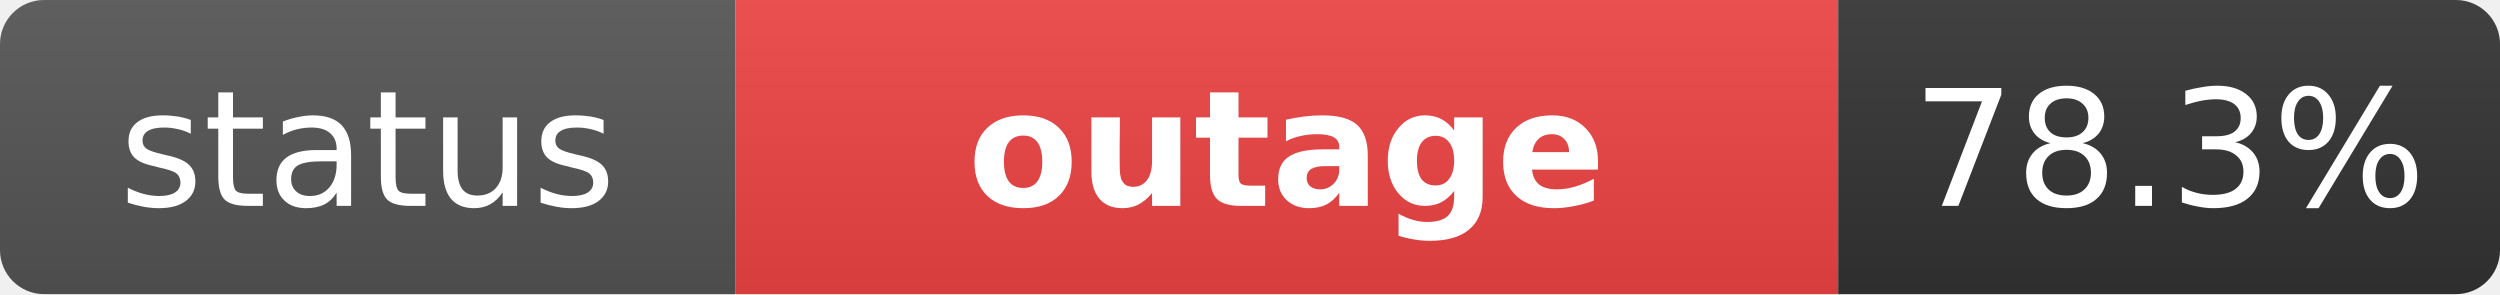
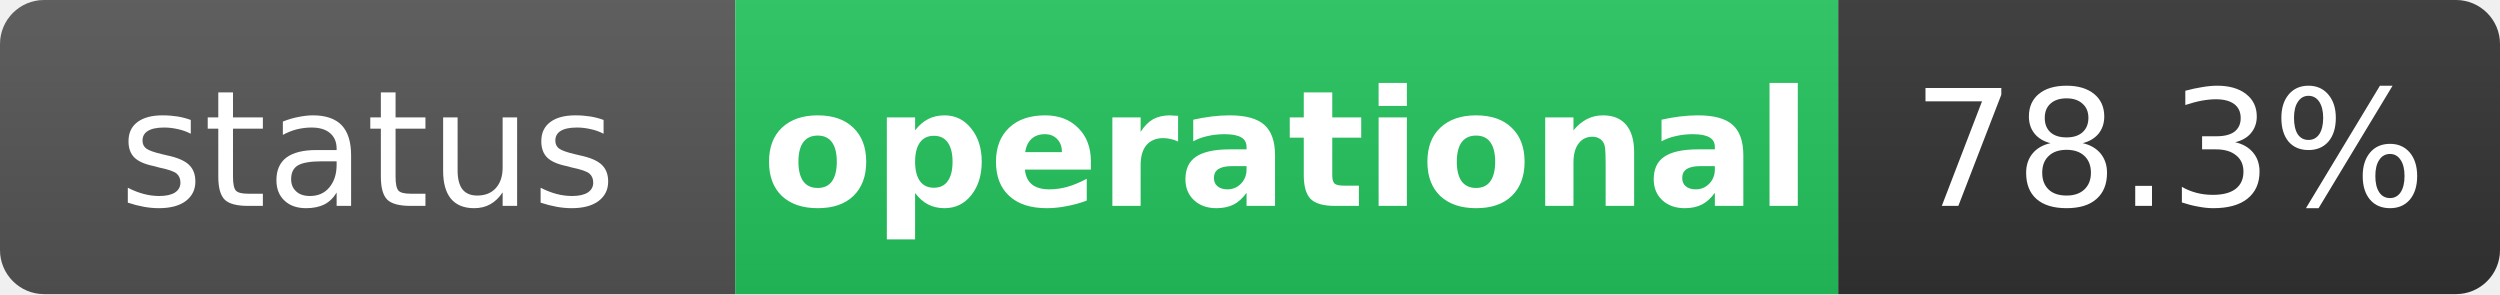
- <svg xmlns="http://www.w3.org/2000/svg" width="170" height="20" role="img" aria-label="status: outage">
+ <svg xmlns="http://www.w3.org/2000/svg" width="170" height="20" role="img" aria-label="status: operational">
  <linearGradient id="s" x2="0" y2="100%">
    <stop offset="0" stop-color="#bbb" stop-opacity=".1" />
    <stop offset="1" stop-opacity=".1" />
  </linearGradient>
  <clipPath id="r">
    <rect width="170" height="20" rx="3" fill="#fff" />
  </clipPath>
  <g clip-path="url(#r)">
    <rect width="50" height="20" fill="#555" />
-     <rect x="50" width="75" height="20" fill="#ef4444" />
+     <rect x="50" width="75" height="20" fill="#22c55e" />
    <rect x="125" width="45" height="20" fill="#333" />
    <rect width="170" height="20" fill="url(#s)" />
  </g>
  <g fill="#fff" text-anchor="middle" font-family="Verdana,Geneva,DejaVu Sans,sans-serif" text-rendering="geometricPrecision" font-size="11">
    <text x="25" y="14" fill="#fff">status</text>
-     <text x="87.5" y="14" fill="#fff" font-weight="bold">outage</text>
+     <text x="87.5" y="14" fill="#fff" font-weight="bold">operational</text>
    <text x="147.5" y="14" fill="#fff">78.3%</text>
  </g>
</svg>
